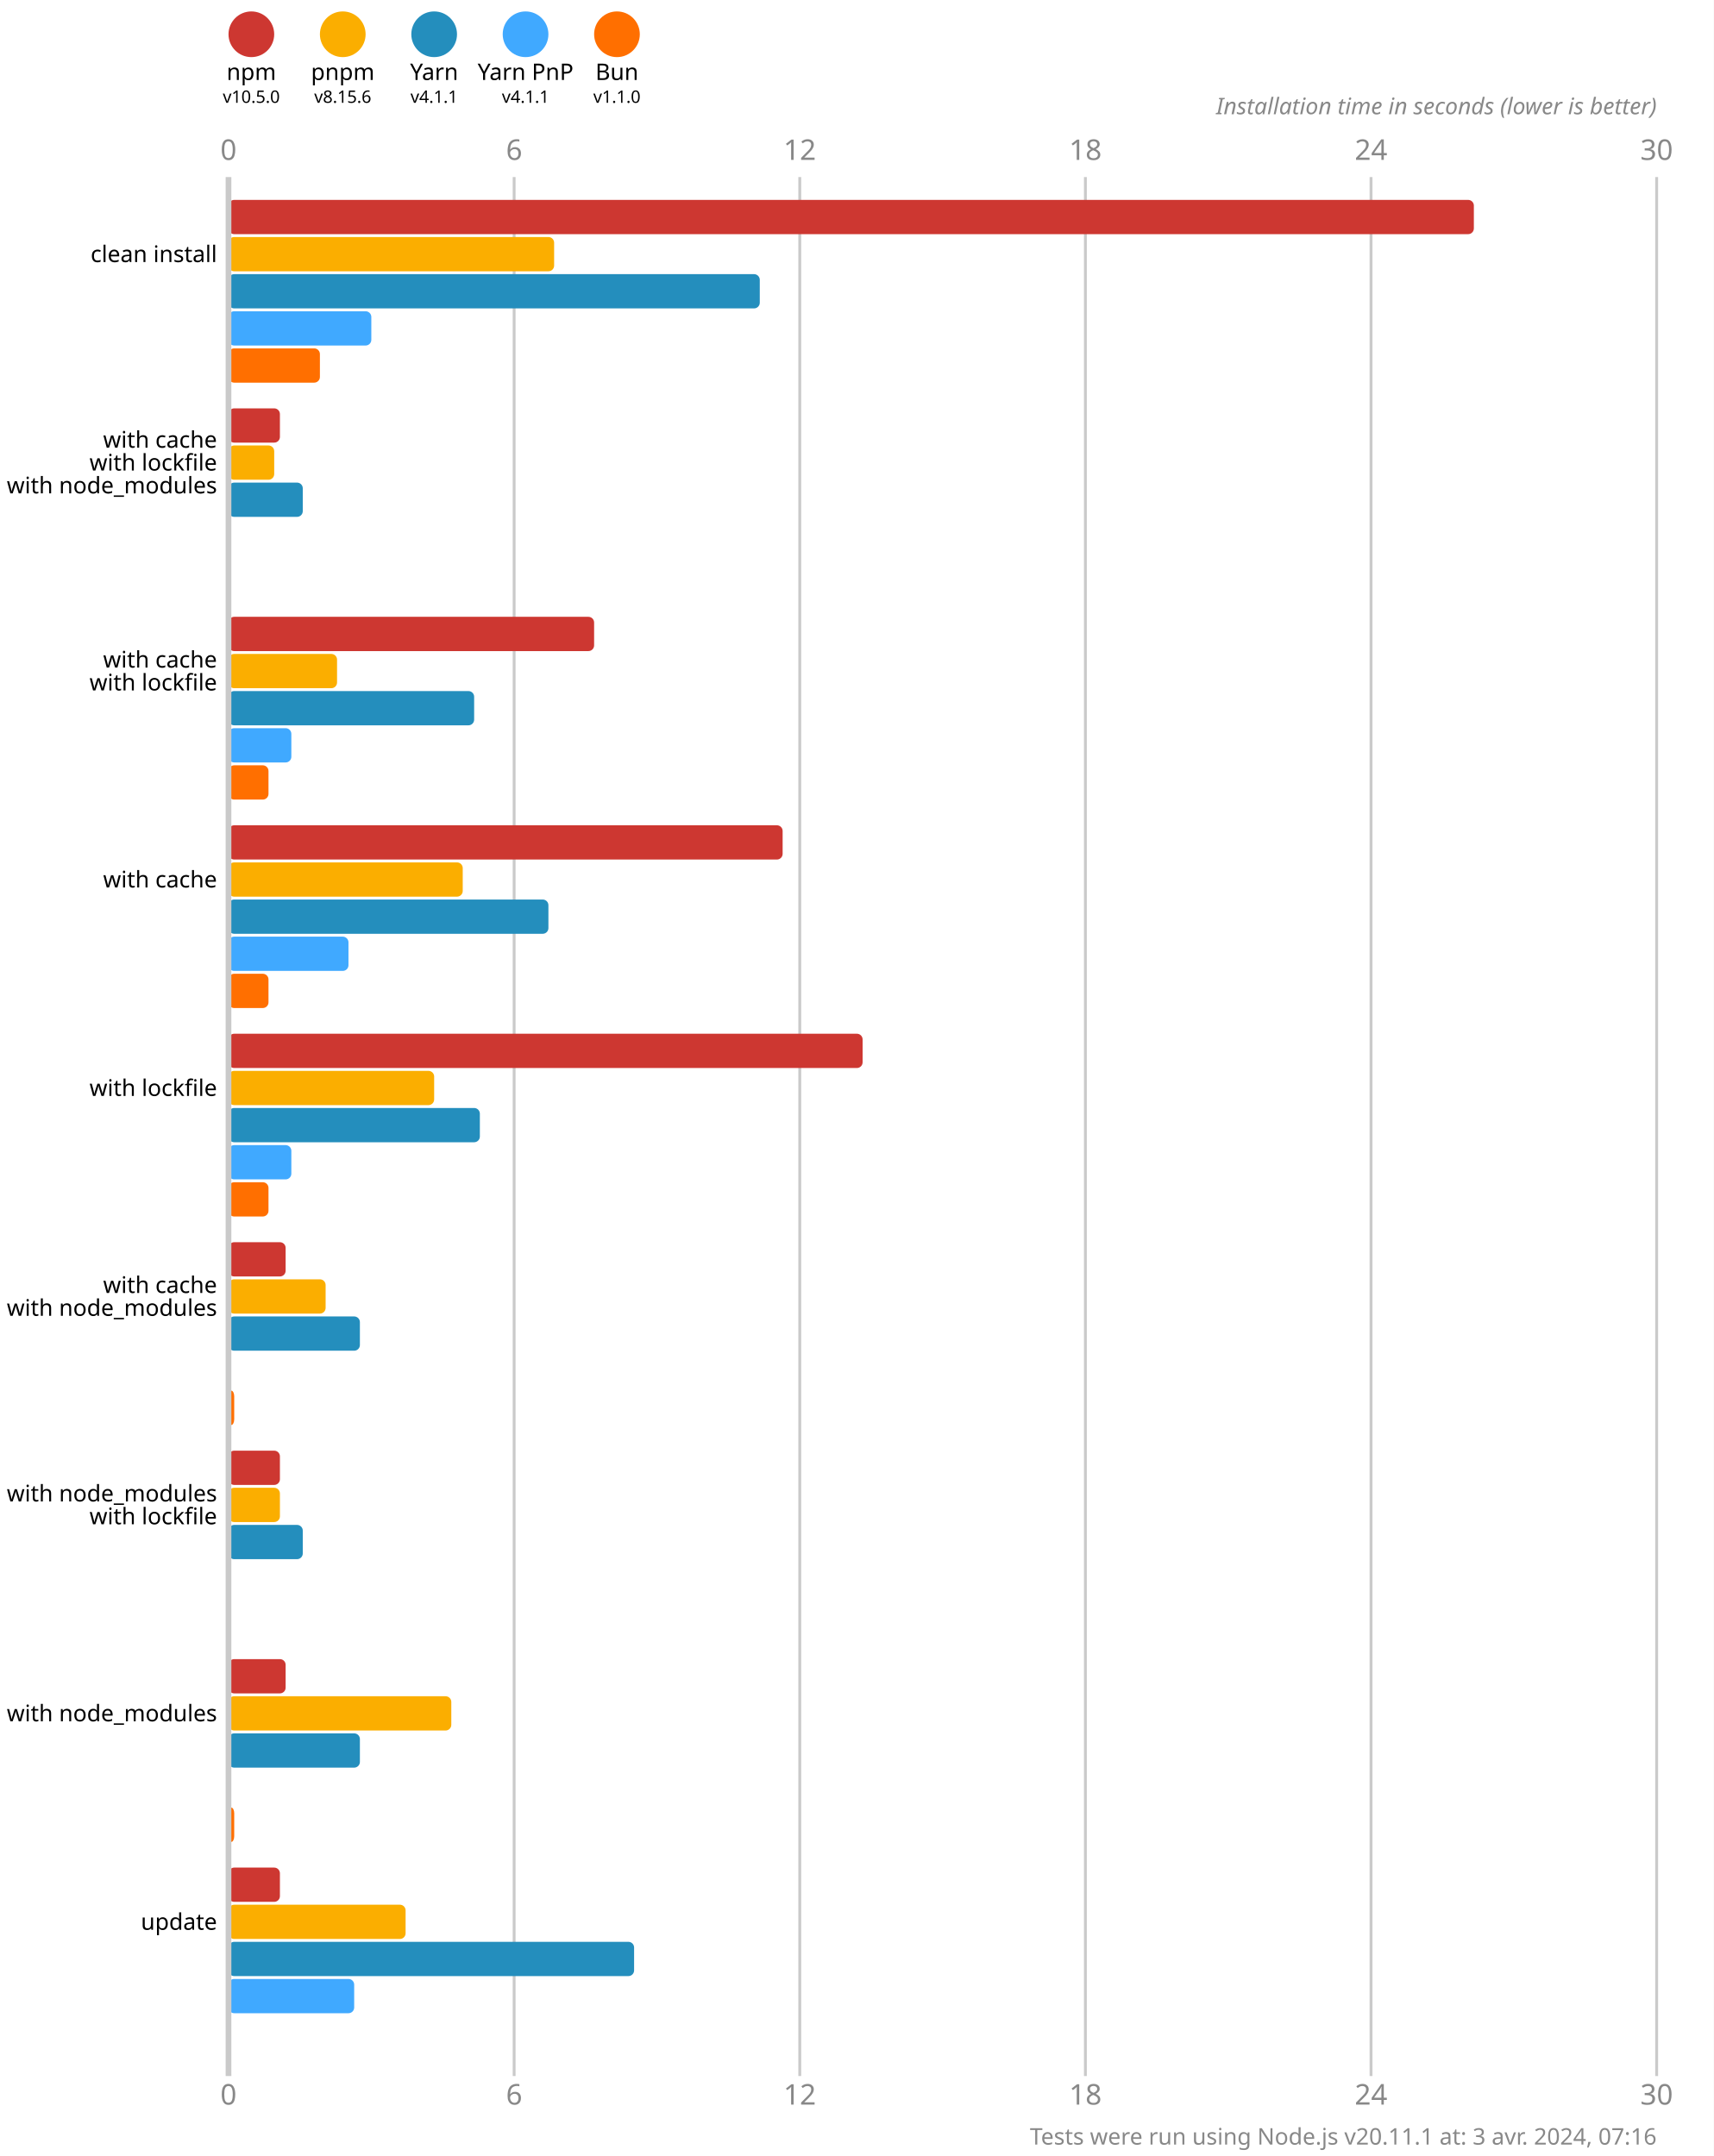
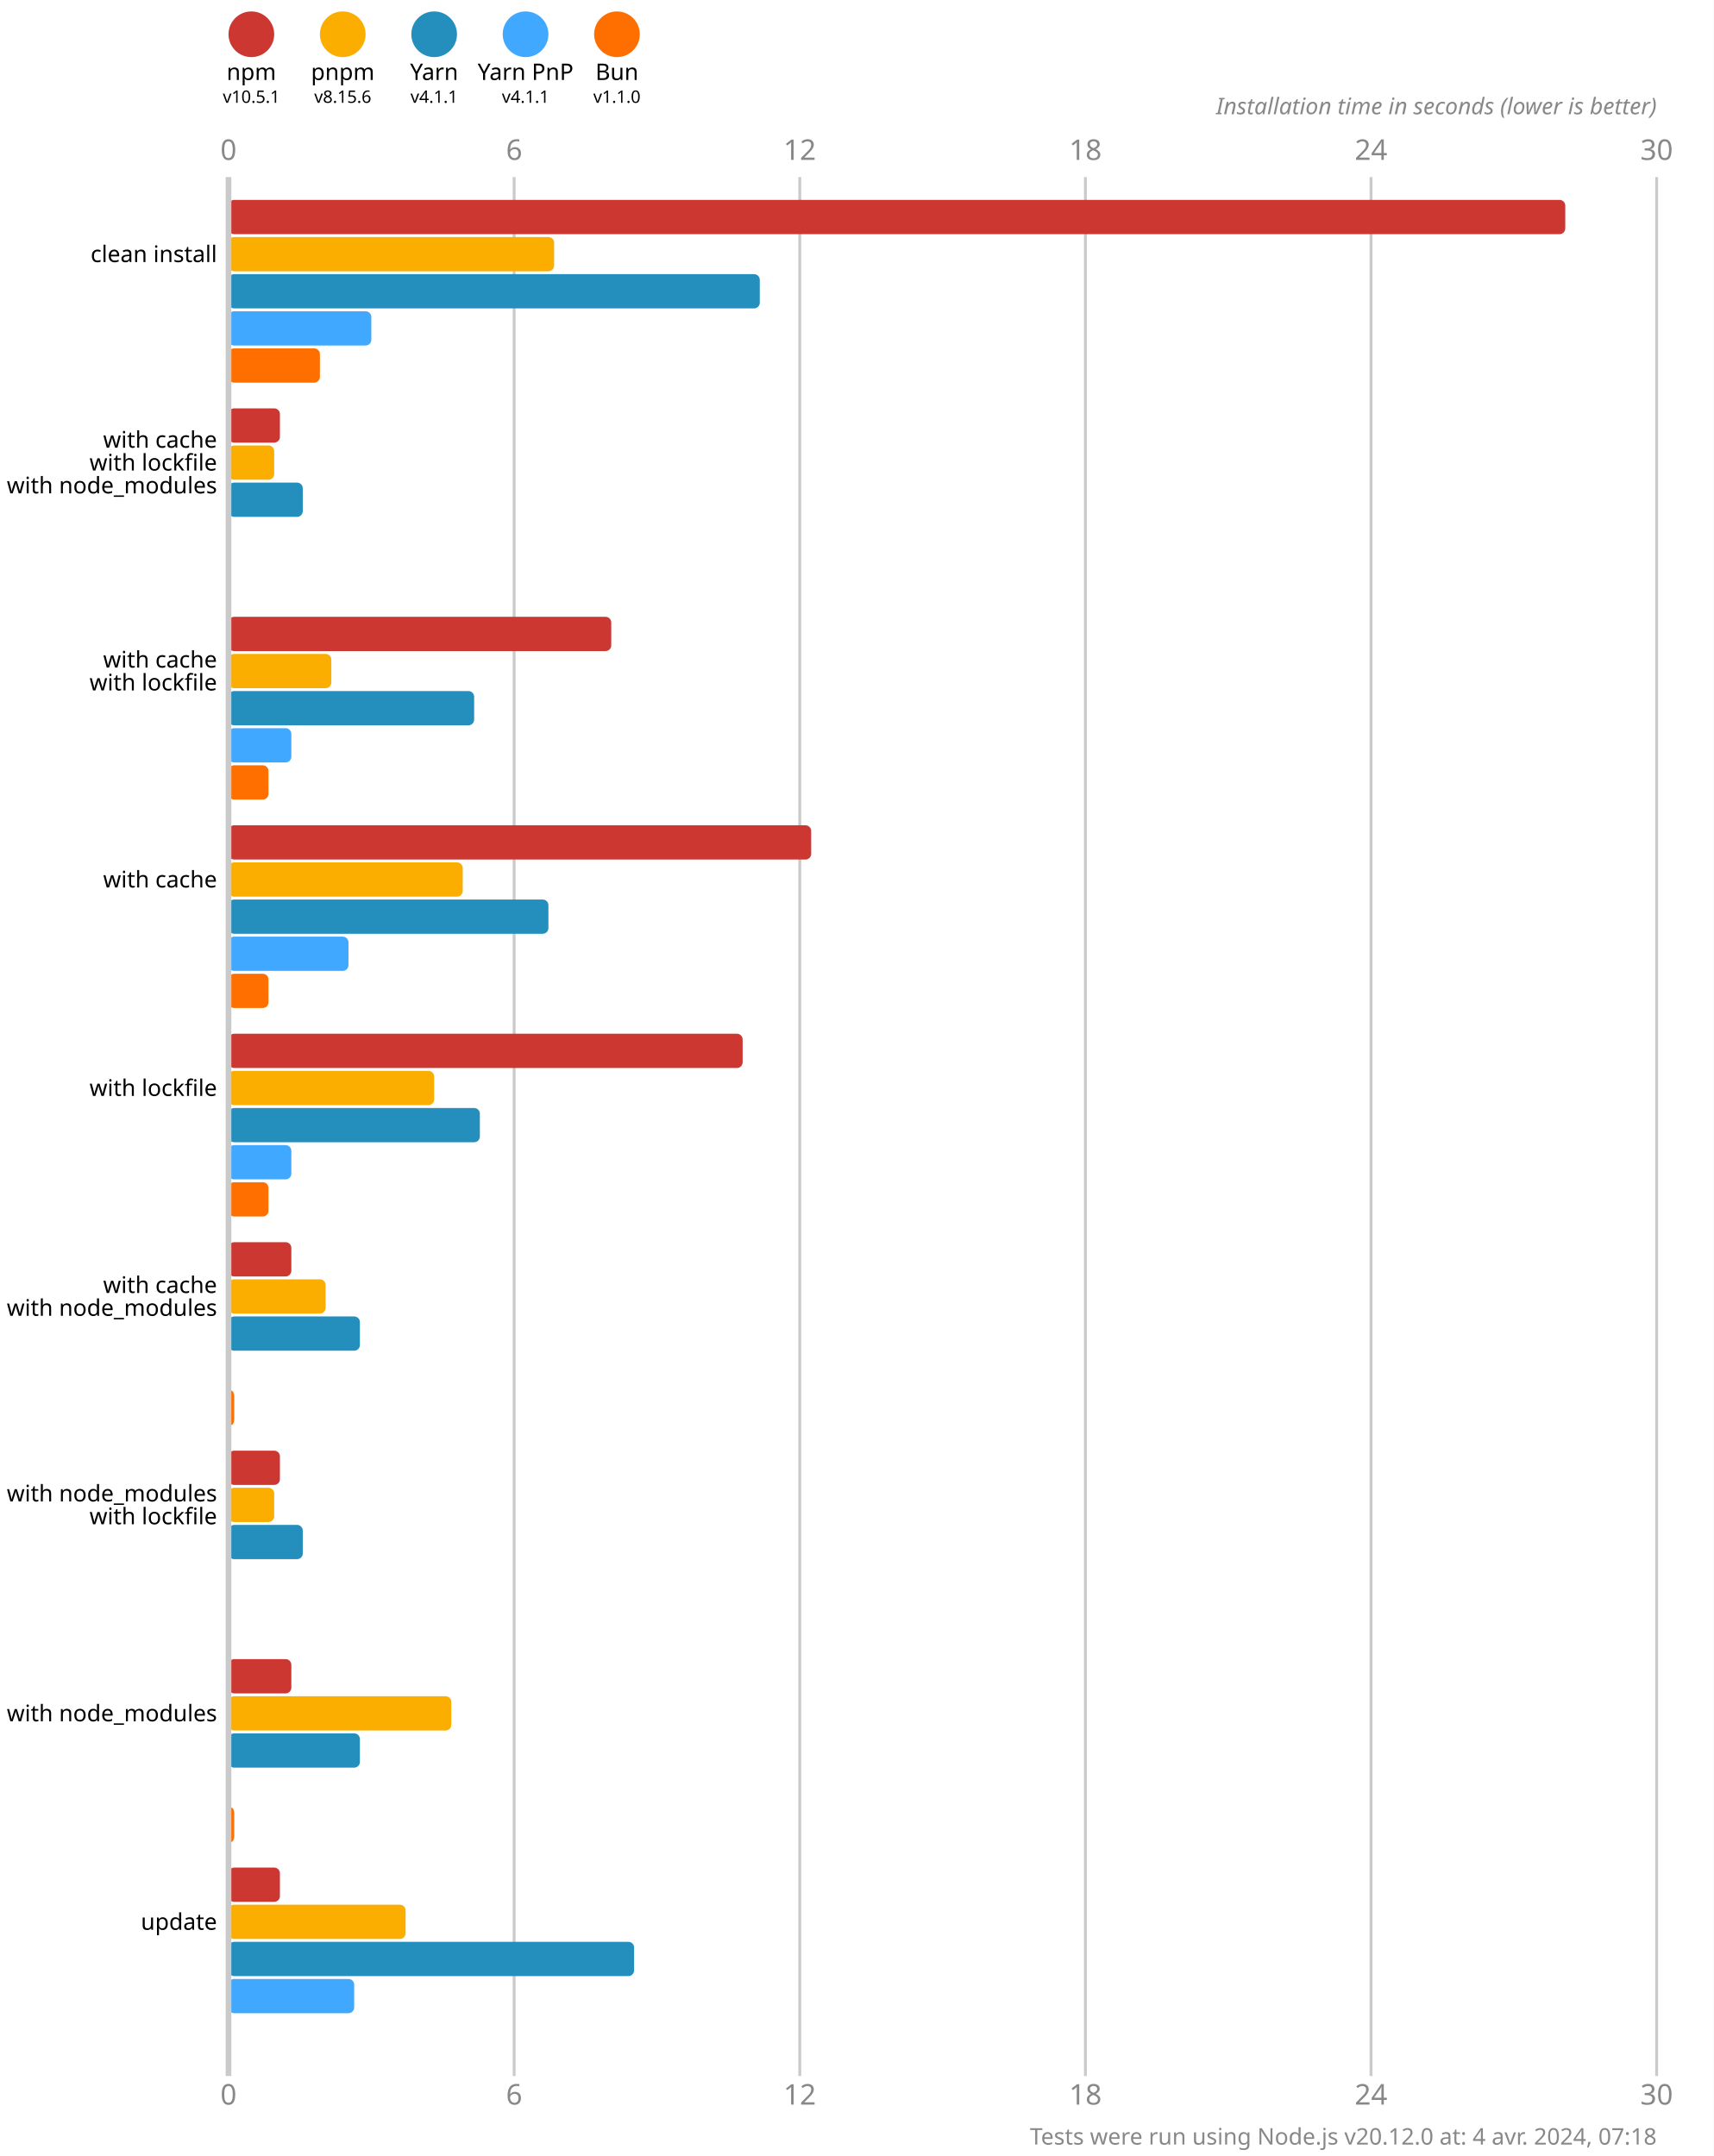
<svg xmlns="http://www.w3.org/2000/svg" version="1.1" viewBox="0 0 300 377.5">
  <style>
    .font { font-family: sans-serif; }
    .s3 { font-size: 3px; }
    .s4 { font-size: 4px; }
    .s5 { font-size: 5px; }
    .line { stroke: #cacaca; }
    .width { stroke-width: 0.5; }
    .text { fill: #888; }
  </style>
  <rect x="0" y="0" width="300" height="377.5" fill="#fff" />
  <circle cx="44" cy="6" r="4" fill="#cd3731" />
  <text x="44" y="14" class="font s4" text-anchor="middle">npm</text>
-   <text x="44" y="18" class="font s3" text-anchor="middle">v10.5.0</text>
+   <text x="44" y="18" class="font s3" text-anchor="middle">v10.5.1</text>
  <circle cx="60" cy="6" r="4" fill="#fbae00" />
  <text x="60" y="14" class="font s4" text-anchor="middle">pnpm</text>
  <text x="60" y="18" class="font s3" text-anchor="middle">v8.15.6</text>
  <circle cx="76" cy="6" r="4" fill="#248ebd" />
  <text x="76" y="14" class="font s4" text-anchor="middle">Yarn</text>
  <text x="76" y="18" class="font s3" text-anchor="middle">v4.1.1</text>
  <circle cx="92" cy="6" r="4" fill="#40a9ff" />
  <text x="92" y="14" class="font s4" text-anchor="middle">Yarn PnP</text>
  <text x="92" y="18" class="font s3" text-anchor="middle">v4.1.1</text>
  <circle cx="108" cy="6" r="4" fill="#ff6f00" />
  <text x="108" y="14" class="font s4" text-anchor="middle">Bun</text>
  <text x="108" y="18" class="font s3" text-anchor="middle">v1.1.0</text>
  <text x="40" y="28" class="font s5 text" text-anchor="middle">0</text>
  <text x="40" y="368.5" class="font s5 text" text-anchor="middle">0</text>
  <line x1="90" y1="31" x2="90" y2="363.5" class="line width" />
  <text x="90" y="28" class="font s5 text" text-anchor="middle">6</text>
  <text x="90" y="368.5" class="font s5 text" text-anchor="middle">6</text>
  <line x1="140" y1="31" x2="140" y2="363.5" class="line width" />
  <text x="140" y="28" class="font s5 text" text-anchor="middle">12</text>
  <text x="140" y="368.5" class="font s5 text" text-anchor="middle">12</text>
  <line x1="190" y1="31" x2="190" y2="363.5" class="line width" />
  <text x="190" y="28" class="font s5 text" text-anchor="middle">18</text>
  <text x="190" y="368.5" class="font s5 text" text-anchor="middle">18</text>
  <line x1="240" y1="31" x2="240" y2="363.5" class="line width" />
  <text x="240" y="28" class="font s5 text" text-anchor="middle">24</text>
  <text x="240" y="368.5" class="font s5 text" text-anchor="middle">24</text>
  <line x1="290" y1="31" x2="290" y2="363.5" class="line width" />
  <text x="290" y="28" class="font s5 text" text-anchor="middle">30</text>
  <text x="290" y="368.5" class="font s5 text" text-anchor="middle">30</text>
  <text x="290" y="20" class="font s4 text" font-style="italic" text-anchor="end">Installation time in seconds (lower is better)</text>
-   <rect x="40" y="35" width="218" height="6" fill="#cd3731" rx="1" ry="1" />
+   <rect x="40" y="35" width="234" height="6" fill="#cd3731" rx="1" ry="1" />
  <rect x="40" y="41.5" width="57" height="6" fill="#fbae00" rx="1" ry="1" />
  <rect x="40" y="48" width="93" height="6" fill="#248ebd" rx="1" ry="1" />
  <rect x="40" y="54.5" width="25" height="6" fill="#40a9ff" rx="1" ry="1" />
  <rect x="40" y="61" width="16" height="6" fill="#ff6f00" rx="1" ry="1" />
  <rect x="40" y="71.5" width="9" height="6" fill="#cd3731" rx="1" ry="1" />
  <rect x="40" y="78" width="8" height="6" fill="#fbae00" rx="1" ry="1" />
  <rect x="40" y="84.5" width="13" height="6" fill="#248ebd" rx="1" ry="1" />
  <rect x="40" y="91" width="0" height="6" fill="#40a9ff" rx="1" ry="1" />
  <rect x="40" y="97.5" width="0" height="6" fill="#ff6f00" rx="1" ry="1" />
-   <rect x="40" y="108" width="64" height="6" fill="#cd3731" rx="1" ry="1" />
-   <rect x="40" y="114.5" width="19" height="6" fill="#fbae00" rx="1" ry="1" />
+   <rect x="40" y="108" width="67" height="6" fill="#cd3731" rx="1" ry="1" />
+   <rect x="40" y="114.5" width="18" height="6" fill="#fbae00" rx="1" ry="1" />
  <rect x="40" y="121" width="43" height="6" fill="#248ebd" rx="1" ry="1" />
  <rect x="40" y="127.5" width="11" height="6" fill="#40a9ff" rx="1" ry="1" />
  <rect x="40" y="134" width="7" height="6" fill="#ff6f00" rx="1" ry="1" />
-   <rect x="40" y="144.5" width="97" height="6" fill="#cd3731" rx="1" ry="1" />
+   <rect x="40" y="144.5" width="102" height="6" fill="#cd3731" rx="1" ry="1" />
  <rect x="40" y="151" width="41" height="6" fill="#fbae00" rx="1" ry="1" />
  <rect x="40" y="157.5" width="56" height="6" fill="#248ebd" rx="1" ry="1" />
  <rect x="40" y="164" width="21" height="6" fill="#40a9ff" rx="1" ry="1" />
  <rect x="40" y="170.5" width="7" height="6" fill="#ff6f00" rx="1" ry="1" />
-   <rect x="40" y="181" width="111" height="6" fill="#cd3731" rx="1" ry="1" />
+   <rect x="40" y="181" width="90" height="6" fill="#cd3731" rx="1" ry="1" />
  <rect x="40" y="187.5" width="36" height="6" fill="#fbae00" rx="1" ry="1" />
  <rect x="40" y="194" width="44" height="6" fill="#248ebd" rx="1" ry="1" />
  <rect x="40" y="200.5" width="11" height="6" fill="#40a9ff" rx="1" ry="1" />
  <rect x="40" y="207" width="7" height="6" fill="#ff6f00" rx="1" ry="1" />
-   <rect x="40" y="217.5" width="10" height="6" fill="#cd3731" rx="1" ry="1" />
+   <rect x="40" y="217.5" width="11" height="6" fill="#cd3731" rx="1" ry="1" />
  <rect x="40" y="224" width="17" height="6" fill="#fbae00" rx="1" ry="1" />
  <rect x="40" y="230.5" width="23" height="6" fill="#248ebd" rx="1" ry="1" />
  <rect x="40" y="237" width="0" height="6" fill="#40a9ff" rx="1" ry="1" />
  <rect x="40" y="243.5" width="1" height="6" fill="#ff6f00" rx="1" ry="1" />
  <rect x="40" y="254" width="9" height="6" fill="#cd3731" rx="1" ry="1" />
-   <rect x="40" y="260.5" width="9" height="6" fill="#fbae00" rx="1" ry="1" />
+   <rect x="40" y="260.5" width="8" height="6" fill="#fbae00" rx="1" ry="1" />
  <rect x="40" y="267" width="13" height="6" fill="#248ebd" rx="1" ry="1" />
  <rect x="40" y="273.5" width="0" height="6" fill="#40a9ff" rx="1" ry="1" />
  <rect x="40" y="280" width="0" height="6" fill="#ff6f00" rx="1" ry="1" />
-   <rect x="40" y="290.5" width="10" height="6" fill="#cd3731" rx="1" ry="1" />
+   <rect x="40" y="290.5" width="11" height="6" fill="#cd3731" rx="1" ry="1" />
  <rect x="40" y="297" width="39" height="6" fill="#fbae00" rx="1" ry="1" />
  <rect x="40" y="303.5" width="23" height="6" fill="#248ebd" rx="1" ry="1" />
  <rect x="40" y="310" width="0" height="6" fill="#40a9ff" rx="1" ry="1" />
  <rect x="40" y="316.5" width="1" height="6" fill="#ff6f00" rx="1" ry="1" />
  <rect x="40" y="327" width="9" height="6" fill="#cd3731" rx="1" ry="1" />
  <rect x="40" y="333.5" width="31" height="6" fill="#fbae00" rx="1" ry="1" />
  <rect x="40" y="340" width="71" height="6" fill="#248ebd" rx="1" ry="1" />
  <rect x="40" y="346.5" width="22" height="6" fill="#40a9ff" rx="1" ry="1" />
  <rect x="40" y="353" width="0" height="6" fill="#ff6f00" rx="1" ry="1" />
  <line x1="40" y1="31" x2="40" y2="363.5" class="line" />
  <text x="38" y="44.5" class="font s4" dominant-baseline="middle" text-anchor="end">clean install</text>
  <text x="38" y="77" class="font s4" dominant-baseline="middle" text-anchor="end">with cache</text>
  <text x="38" y="81" class="font s4" dominant-baseline="middle" text-anchor="end">with lockfile</text>
  <text x="38" y="85" class="font s4" dominant-baseline="middle" text-anchor="end">with node_modules</text>
  <text x="38" y="115.5" class="font s4" dominant-baseline="middle" text-anchor="end">with cache</text>
  <text x="38" y="119.5" class="font s4" dominant-baseline="middle" text-anchor="end">with lockfile</text>
  <text x="38" y="154" class="font s4" dominant-baseline="middle" text-anchor="end">with cache</text>
  <text x="38" y="190.5" class="font s4" dominant-baseline="middle" text-anchor="end">with lockfile</text>
  <text x="38" y="225" class="font s4" dominant-baseline="middle" text-anchor="end">with cache</text>
  <text x="38" y="229" class="font s4" dominant-baseline="middle" text-anchor="end">with node_modules</text>
  <text x="38" y="261.5" class="font s4" dominant-baseline="middle" text-anchor="end">with node_modules</text>
  <text x="38" y="265.5" class="font s4" dominant-baseline="middle" text-anchor="end">with lockfile</text>
  <text x="38" y="300" class="font s4" dominant-baseline="middle" text-anchor="end">with node_modules</text>
  <text x="38" y="336.5" class="font s4" dominant-baseline="middle" text-anchor="end">update</text>
-   <text x="290" y="375.5" class="font s4 text" text-anchor="end">Tests were run using Node.js v20.11.1 at: 3 avr. 2024, 07:16</text>
+   <text x="290" y="375.5" class="font s4 text" text-anchor="end">Tests were run using Node.js v20.12.0 at: 4 avr. 2024, 07:18</text>
</svg>
